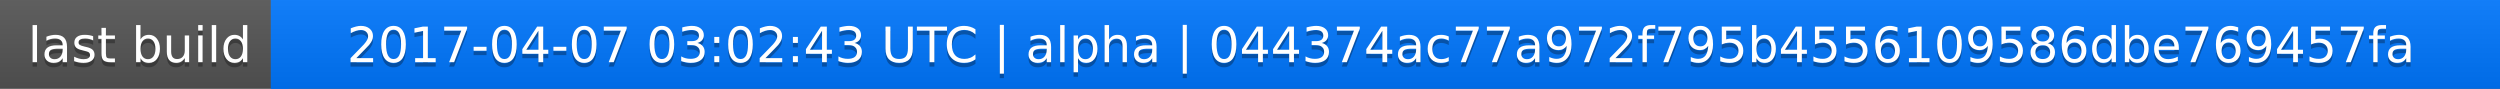
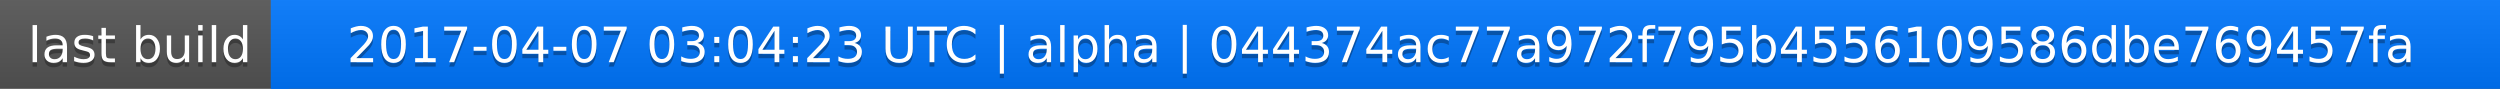
<svg xmlns="http://www.w3.org/2000/svg" width="563" height="20">
  <linearGradient id="a" x2="0" y2="100%">
    <stop offset="0" stop-color="#bbb" stop-opacity=".1" />
    <stop offset="1" stop-opacity=".1" />
  </linearGradient>
  <rect rx="0" width="563" height="20" fill="#555" />
  <rect rx="0" x="61" width="502" height="20" fill="#07f" />
  <path fill="#07f" d="M61 0h4v20h-4z" />
  <rect rx="0" width="563" height="20" fill="url(#a)" />
  <g fill="#fff" text-anchor="middle" font-family="DejaVu Sans,Verdana,Geneva,sans-serif" font-size="11">
    <text x="31.5" y="15" fill="#010101" fill-opacity=".3">last build</text>
    <text x="31.5" y="14">last build</text>
-     <text x="311" y="15" fill="#010101" fill-opacity=".3">2017-04-07 03:02:43 UTC | alpha | 044374ac77a972f795b4556109586dbe769457fa</text>
-     <text x="311" y="14">2017-04-07 03:02:43 UTC | alpha | 044374ac77a972f795b4556109586dbe769457fa</text>
+     <text x="311" y="15" fill="#010101" fill-opacity=".3">2017-04-07 03:04:23 UTC | alpha | 044374ac77a972f795b4556109586dbe769457fa</text>
+     <text x="311" y="14">2017-04-07 03:04:23 UTC | alpha | 044374ac77a972f795b4556109586dbe769457fa</text>
  </g>
</svg>
